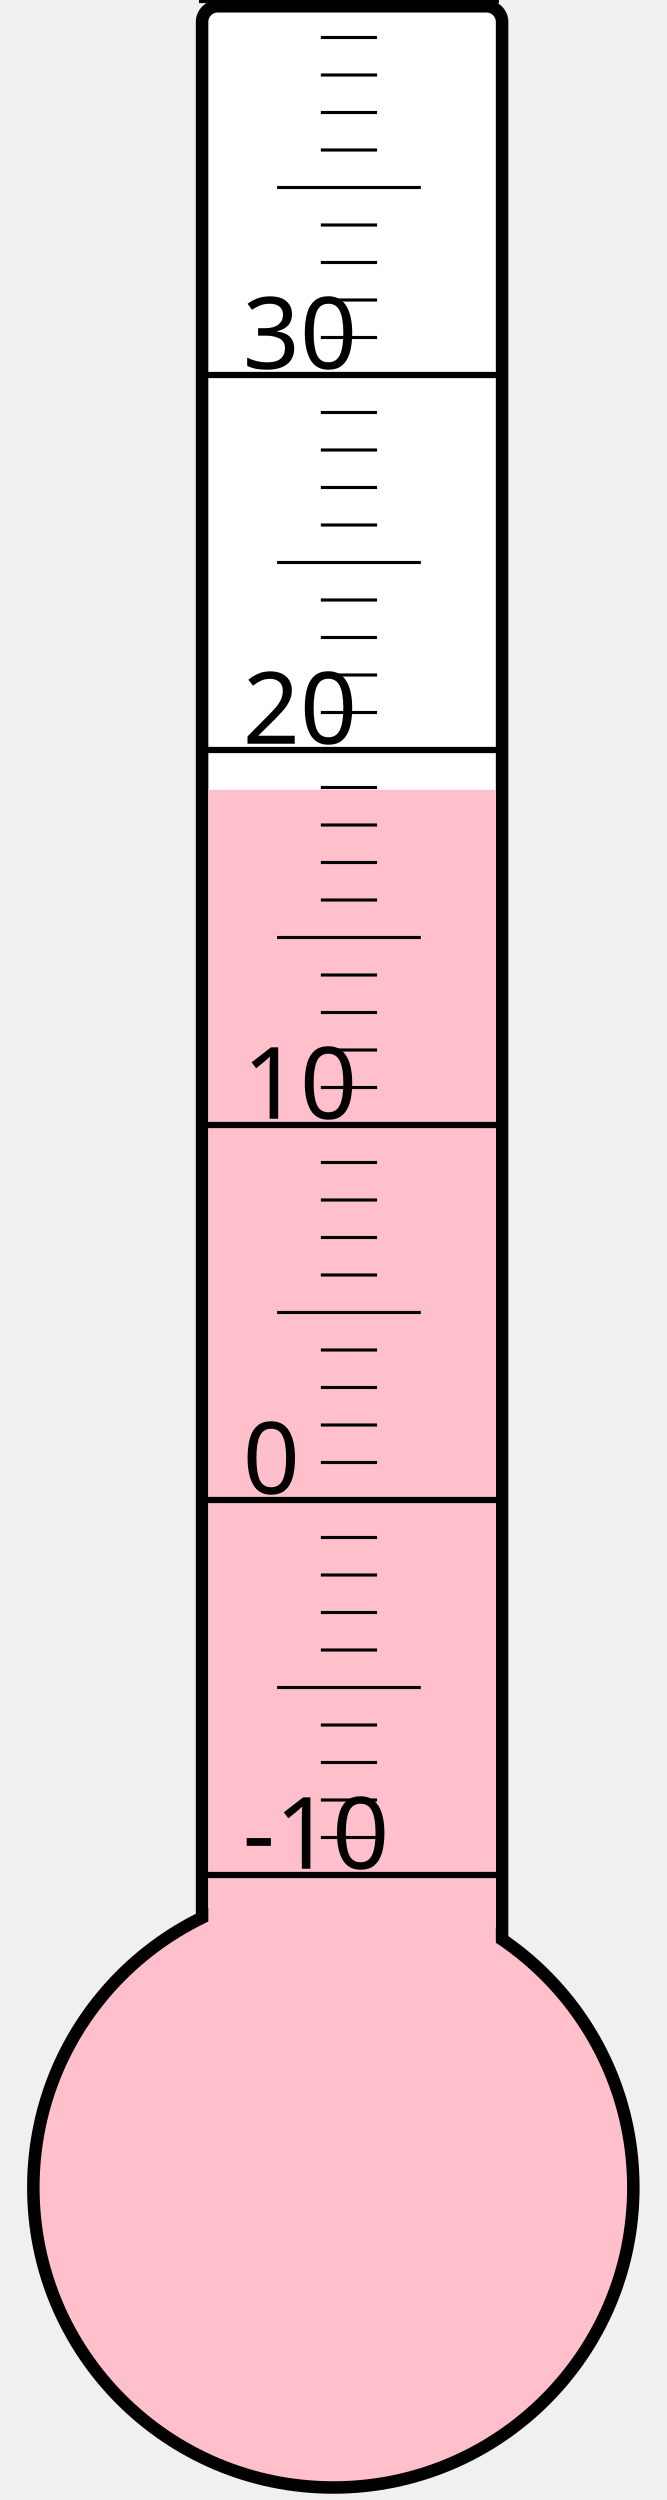
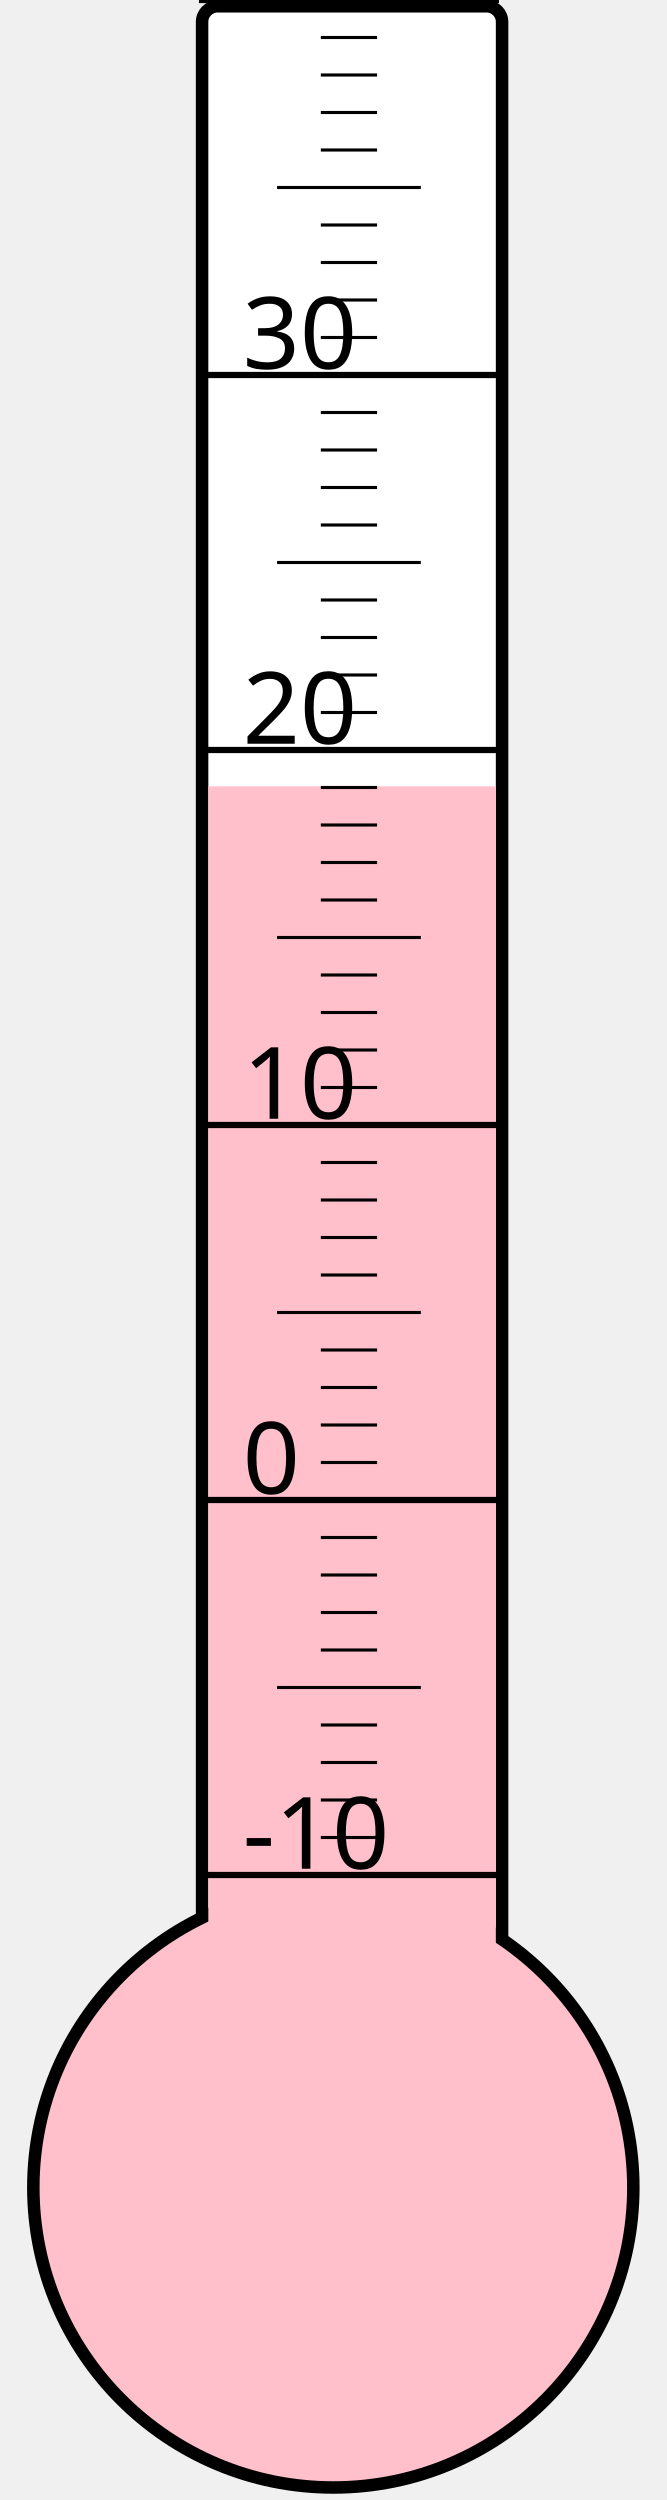
<svg xmlns="http://www.w3.org/2000/svg" width="40px" height="150px" viewBox="0 0 200 800">
  <rect width="200" height="800" x="0" y="0" style="fill: #ffffeb; fill-opacity: 0;" />
  <rect width="96" height="680" x="58" y="2" rx="5" ry="5" style="fill: white; fill-opacity: 1; stroke: black; stroke-width: 4;" />
  <circle cx="100" cy="700" r="96" style="fill: pink; stroke: black; stroke-width: 4;" />
-   <rect width="92" height="447.25" x="60" y="252.75" style="fill: pink; fill-opacity: 1; stroke-width: 0;" />
+   <rect width="92" height="448.375" x="60" y="251.625" style="fill: pink; fill-opacity: 1; stroke-width: 0;" />
  <text x="71" y="598" style="font-family: sans-serif; font-size: 24pt;">-10</text>
  <text x="71" y="478" style="font-family: sans-serif; font-size: 24pt;">0</text>
  <text x="71" y="358" style="font-family: sans-serif; font-size: 24pt;">10</text>
  <text x="71" y="238" style="font-family: sans-serif; font-size: 24pt;">20</text>
  <text x="71" y="118" style="font-family: sans-serif; font-size: 24pt;">30</text>
  <g style="stroke: black;">
    <line x1="57" y1="600" x2="153" y2="600" style="stroke-width: 2;" />
    <line x1="96" y1="588" x2="114" y2="588" style="stroke-width: 1;" />
    <line x1="96" y1="576" x2="114" y2="576" style="stroke-width: 1;" />
    <line x1="96" y1="564" x2="114" y2="564" style="stroke-width: 1;" />
    <line x1="96" y1="552" x2="114" y2="552" style="stroke-width: 1;" />
    <line x1="82" y1="540" x2="128" y2="540" style="stroke-width: 1;" />
    <line x1="96" y1="528" x2="114" y2="528" style="stroke-width: 1;" />
    <line x1="96" y1="516" x2="114" y2="516" style="stroke-width: 1;" />
    <line x1="96" y1="504" x2="114" y2="504" style="stroke-width: 1;" />
    <line x1="96" y1="492" x2="114" y2="492" style="stroke-width: 1;" />
    <line x1="57" y1="480" x2="153" y2="480" style="stroke-width: 2;" />
    <line x1="96" y1="468" x2="114" y2="468" style="stroke-width: 1;" />
    <line x1="96" y1="456" x2="114" y2="456" style="stroke-width: 1;" />
    <line x1="96" y1="444" x2="114" y2="444" style="stroke-width: 1;" />
    <line x1="96" y1="432" x2="114" y2="432" style="stroke-width: 1;" />
    <line x1="82" y1="420" x2="128" y2="420" style="stroke-width: 1;" />
    <line x1="96" y1="408" x2="114" y2="408" style="stroke-width: 1;" />
    <line x1="96" y1="396" x2="114" y2="396" style="stroke-width: 1;" />
    <line x1="96" y1="384" x2="114" y2="384" style="stroke-width: 1;" />
    <line x1="96" y1="372" x2="114" y2="372" style="stroke-width: 1;" />
    <line x1="57" y1="360" x2="153" y2="360" style="stroke-width: 2;" />
    <line x1="96" y1="348" x2="114" y2="348" style="stroke-width: 1;" />
    <line x1="96" y1="336" x2="114" y2="336" style="stroke-width: 1;" />
    <line x1="96" y1="324" x2="114" y2="324" style="stroke-width: 1;" />
    <line x1="96" y1="312" x2="114" y2="312" style="stroke-width: 1;" />
    <line x1="82" y1="300" x2="128" y2="300" style="stroke-width: 1;" />
    <line x1="96" y1="288" x2="114" y2="288" style="stroke-width: 1;" />
    <line x1="96" y1="276" x2="114" y2="276" style="stroke-width: 1;" />
    <line x1="96" y1="264" x2="114" y2="264" style="stroke-width: 1;" />
    <line x1="96" y1="252" x2="114" y2="252" style="stroke-width: 1;" />
    <line x1="57" y1="240" x2="153" y2="240" style="stroke-width: 2;" />
    <line x1="96" y1="228" x2="114" y2="228" style="stroke-width: 1;" />
    <line x1="96" y1="216" x2="114" y2="216" style="stroke-width: 1;" />
    <line x1="96" y1="204" x2="114" y2="204" style="stroke-width: 1;" />
    <line x1="96" y1="192" x2="114" y2="192" style="stroke-width: 1;" />
    <line x1="82" y1="180" x2="128" y2="180" style="stroke-width: 1;" />
    <line x1="96" y1="168" x2="114" y2="168" style="stroke-width: 1;" />
    <line x1="96" y1="156" x2="114" y2="156" style="stroke-width: 1;" />
    <line x1="96" y1="144" x2="114" y2="144" style="stroke-width: 1;" />
    <line x1="96" y1="132" x2="114" y2="132" style="stroke-width: 1;" />
    <line x1="57" y1="120" x2="153" y2="120" style="stroke-width: 2;" />
    <line x1="96" y1="108" x2="114" y2="108" style="stroke-width: 1;" />
    <line x1="96" y1="96" x2="114" y2="96" style="stroke-width: 1;" />
    <line x1="96" y1="84" x2="114" y2="84" style="stroke-width: 1;" />
    <line x1="96" y1="72" x2="114" y2="72" style="stroke-width: 1;" />
    <line x1="82" y1="60" x2="128" y2="60" style="stroke-width: 1;" />
    <line x1="96" y1="48" x2="114" y2="48" style="stroke-width: 1;" />
    <line x1="96" y1="36" x2="114" y2="36" style="stroke-width: 1;" />
    <line x1="96" y1="24" x2="114" y2="24" style="stroke-width: 1;" />
    <line x1="96" y1="12" x2="114" y2="12" style="stroke-width: 1;" />
    <line x1="57" y1="0" x2="153" y2="0" style="stroke-width: 2;" />
  </g>
</svg>
